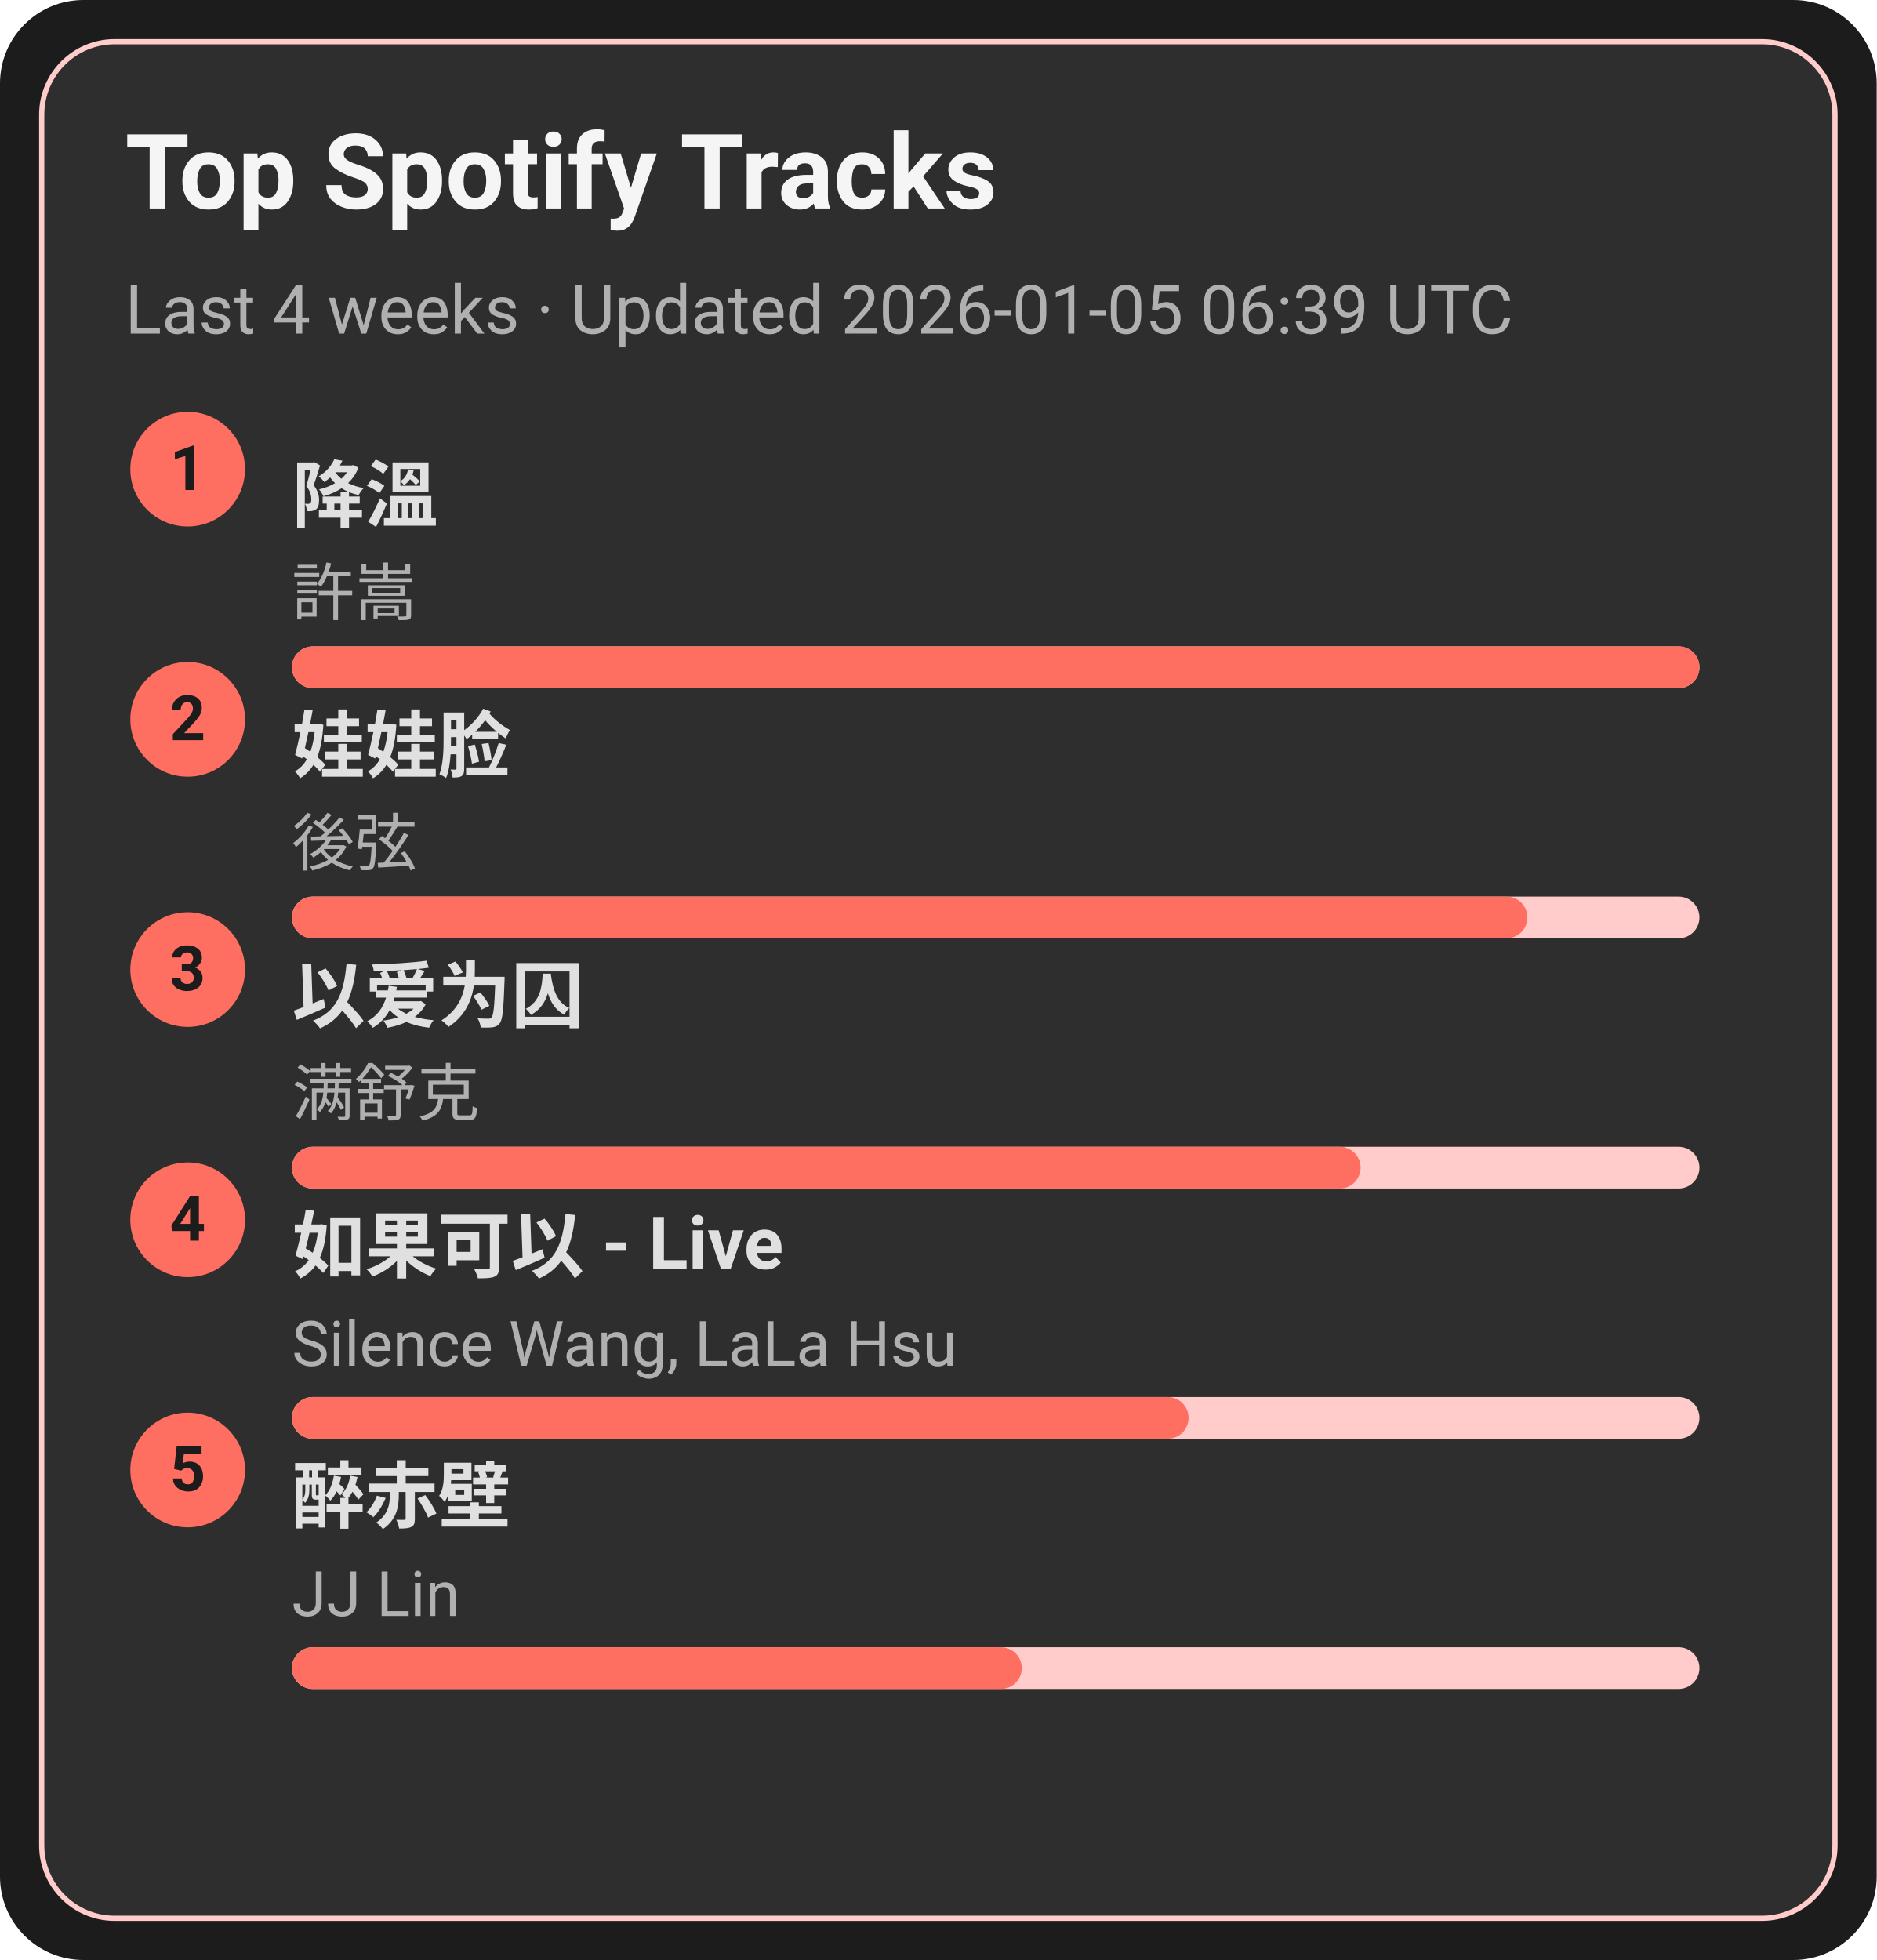
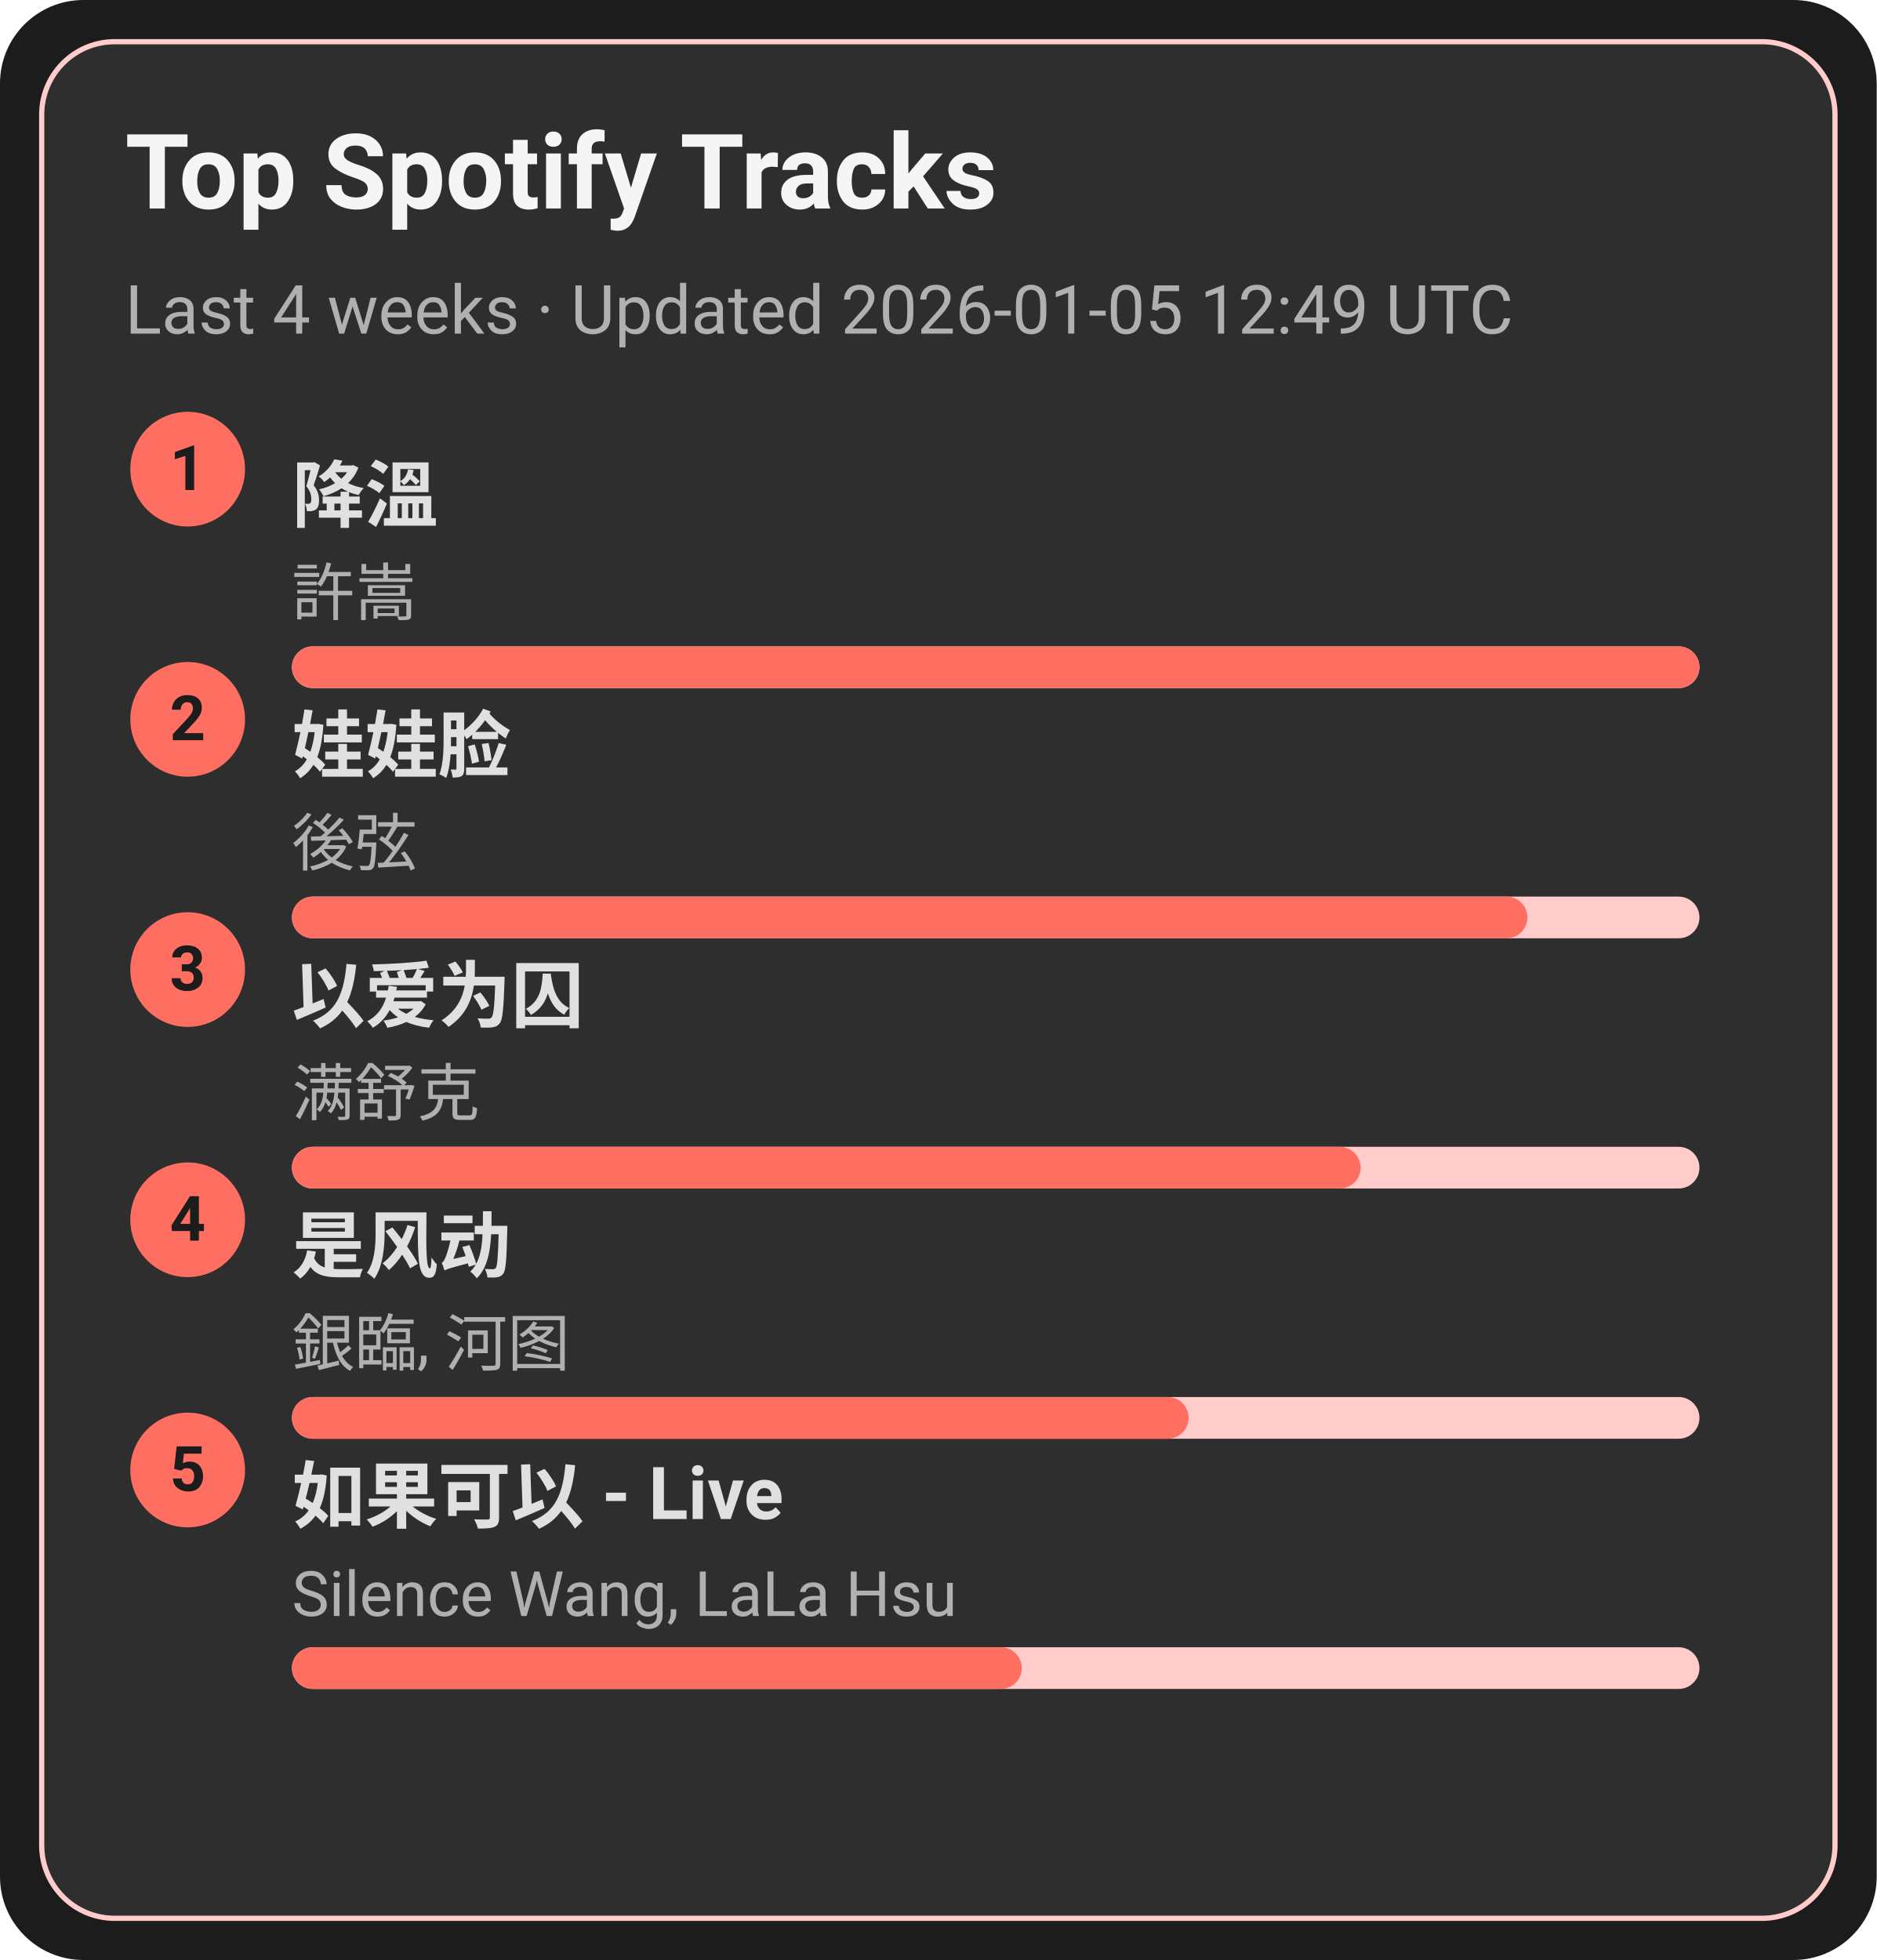
<svg xmlns="http://www.w3.org/2000/svg" width="360" height="376" viewBox="0 0 360 376">
  <style>text{font-family:-apple-system,BlinkMacSystemFont,Segoe UI,Roboto,Ubuntu,Helvetica Neue,Arial,Noto Sans,sans-serif}</style>
  <rect width="360" height="376" rx="16" fill="#1c1c1c" />
  <rect x="8" y="8" width="344" height="360" rx="14" fill="#2e2e2e" stroke="#ffcccb" />
  <text x="24" y="40" font-size="20" fill="#f5f5f5" font-weight="600">Top Spotify Tracks</text>
-   <text x="24" y="64" font-size="13" fill="#b0b0b0">Last 4 weeks · Updated 2026-01-05 06:39 UTC</text>
+   <text x="24" y="64" font-size="13" fill="#b0b0b0">Last 4 weeks · Updated 2026-01-05 12:49 UTC</text>
  <circle cx="36" cy="90" r="11" fill="#ff6f61" />
  <text x="36" y="94" text-anchor="middle" font-size="12" fill="#1c1c1c" font-weight="700">1</text>
  <a href="https://open.spotify.com/track/2q9uhrOfyOnBa3oWR1PfYT" target="_blank" rel="noopener noreferrer">
    <text x="56" y="100" font-size="14" fill="#e0e0e0" font-weight="600">降溫</text>
  </a>
  <text x="56" y="118" font-size="12" fill="#b0b0b0">許嵩</text>
  <rect x="56" y="124" width="270" height="8" rx="4" fill="#ffcccb" />
  <rect x="56" y="124" width="270" height="8" rx="4" fill="#ff6f61" />
  <circle cx="36" cy="138" r="11" fill="#ff6f61" />
  <text x="36" y="142" text-anchor="middle" font-size="12" fill="#1c1c1c" font-weight="700">2</text>
  <a href="https://open.spotify.com/track/08ouEICweFmqfgPJnRIQkE" target="_blank" rel="noopener noreferrer">
    <text x="56" y="148" font-size="14" fill="#e0e0e0" font-weight="600">娃娃脸</text>
  </a>
  <text x="56" y="166" font-size="12" fill="#b0b0b0">後弦</text>
  <rect x="56" y="172" width="270" height="8" rx="4" fill="#ffcccb" />
  <rect x="56" y="172" width="237" height="8" rx="4" fill="#ff6f61" />
  <circle cx="36" cy="186" r="11" fill="#ff6f61" />
  <text x="36" y="190" text-anchor="middle" font-size="12" fill="#1c1c1c" font-weight="700">3</text>
  <a href="https://open.spotify.com/track/0RW2LEfGQK5BaIho6sSLqf" target="_blank" rel="noopener noreferrer">
    <text x="56" y="196" font-size="14" fill="#e0e0e0" font-weight="600">以爱为囚</text>
  </a>
  <text x="56" y="214" font-size="12" fill="#b0b0b0">满舒克</text>
  <rect x="56" y="220" width="270" height="8" rx="4" fill="#ffcccb" />
  <rect x="56" y="220" width="205" height="8" rx="4" fill="#ff6f61" />
  <circle cx="36" cy="234" r="11" fill="#ff6f61" />
  <text x="36" y="238" text-anchor="middle" font-size="12" fill="#1c1c1c" font-weight="700">4</text>
-   <a href="https://open.spotify.com/track/6IF65dJzfmPcX7jwDegwoo" target="_blank" rel="noopener noreferrer">
-     <text x="56" y="244" font-size="14" fill="#e0e0e0" font-weight="600">如果可以 - Live</text>
+   <a href="https://open.spotify.com/track/3lePQ8c4jq7bTePsXEmslh" target="_blank" rel="noopener noreferrer">
+     <text x="56" y="244" font-size="14" fill="#e0e0e0" font-weight="600">是风动</text>
  </a>
-   <text x="56" y="262" font-size="12" fill="#b0b0b0">Silence Wang, LaLa Hsu</text>
+   <text x="56" y="262" font-size="12" fill="#b0b0b0">銀臨, 河图</text>
  <rect x="56" y="268" width="270" height="8" rx="4" fill="#ffcccb" />
  <rect x="56" y="268" width="172" height="8" rx="4" fill="#ff6f61" />
  <circle cx="36" cy="282" r="11" fill="#ff6f61" />
  <text x="36" y="286" text-anchor="middle" font-size="12" fill="#1c1c1c" font-weight="700">5</text>
-   <a href="https://open.spotify.com/track/69lAYqbyHL1A0gctdLd9WV" target="_blank" rel="noopener noreferrer">
-     <text x="56" y="292" font-size="14" fill="#e0e0e0" font-weight="600">醉赤壁</text>
+   <a href="https://open.spotify.com/track/6IF65dJzfmPcX7jwDegwoo" target="_blank" rel="noopener noreferrer">
+     <text x="56" y="292" font-size="14" fill="#e0e0e0" font-weight="600">如果可以 - Live</text>
  </a>
-   <text x="56" y="310" font-size="12" fill="#b0b0b0">JJ Lin</text>
+   <text x="56" y="310" font-size="12" fill="#b0b0b0">Silence Wang, LaLa Hsu</text>
  <rect x="56" y="316" width="270" height="8" rx="4" fill="#ffcccb" />
  <rect x="56" y="316" width="140" height="8" rx="4" fill="#ff6f61" />
</svg>
